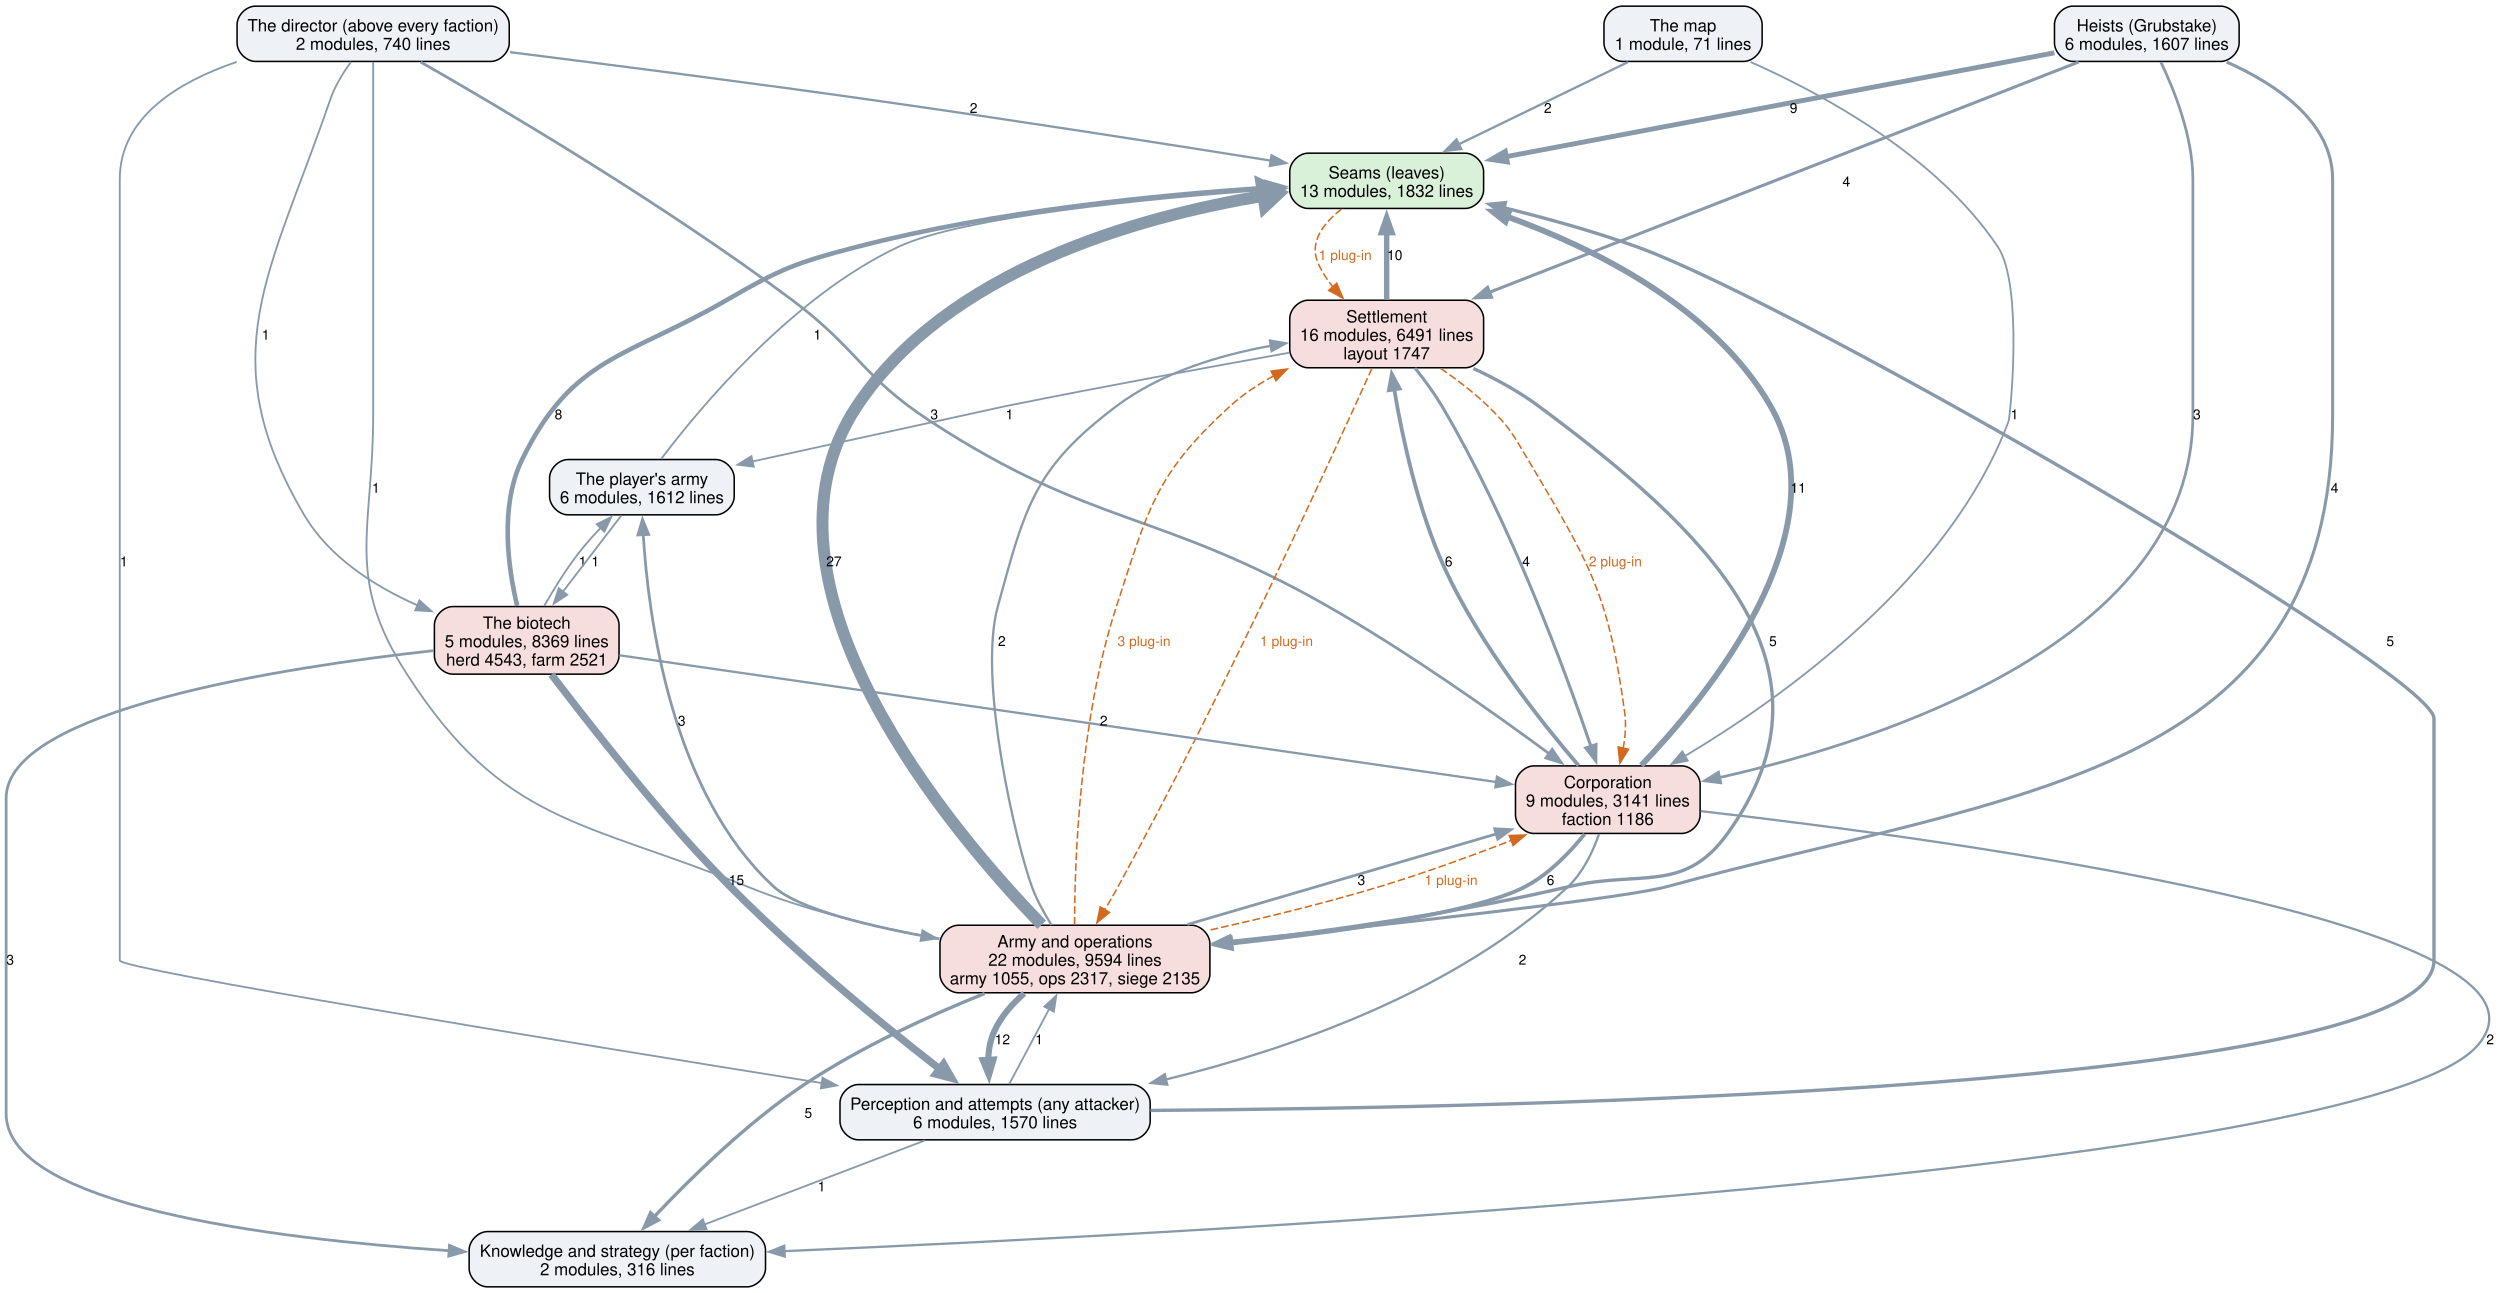
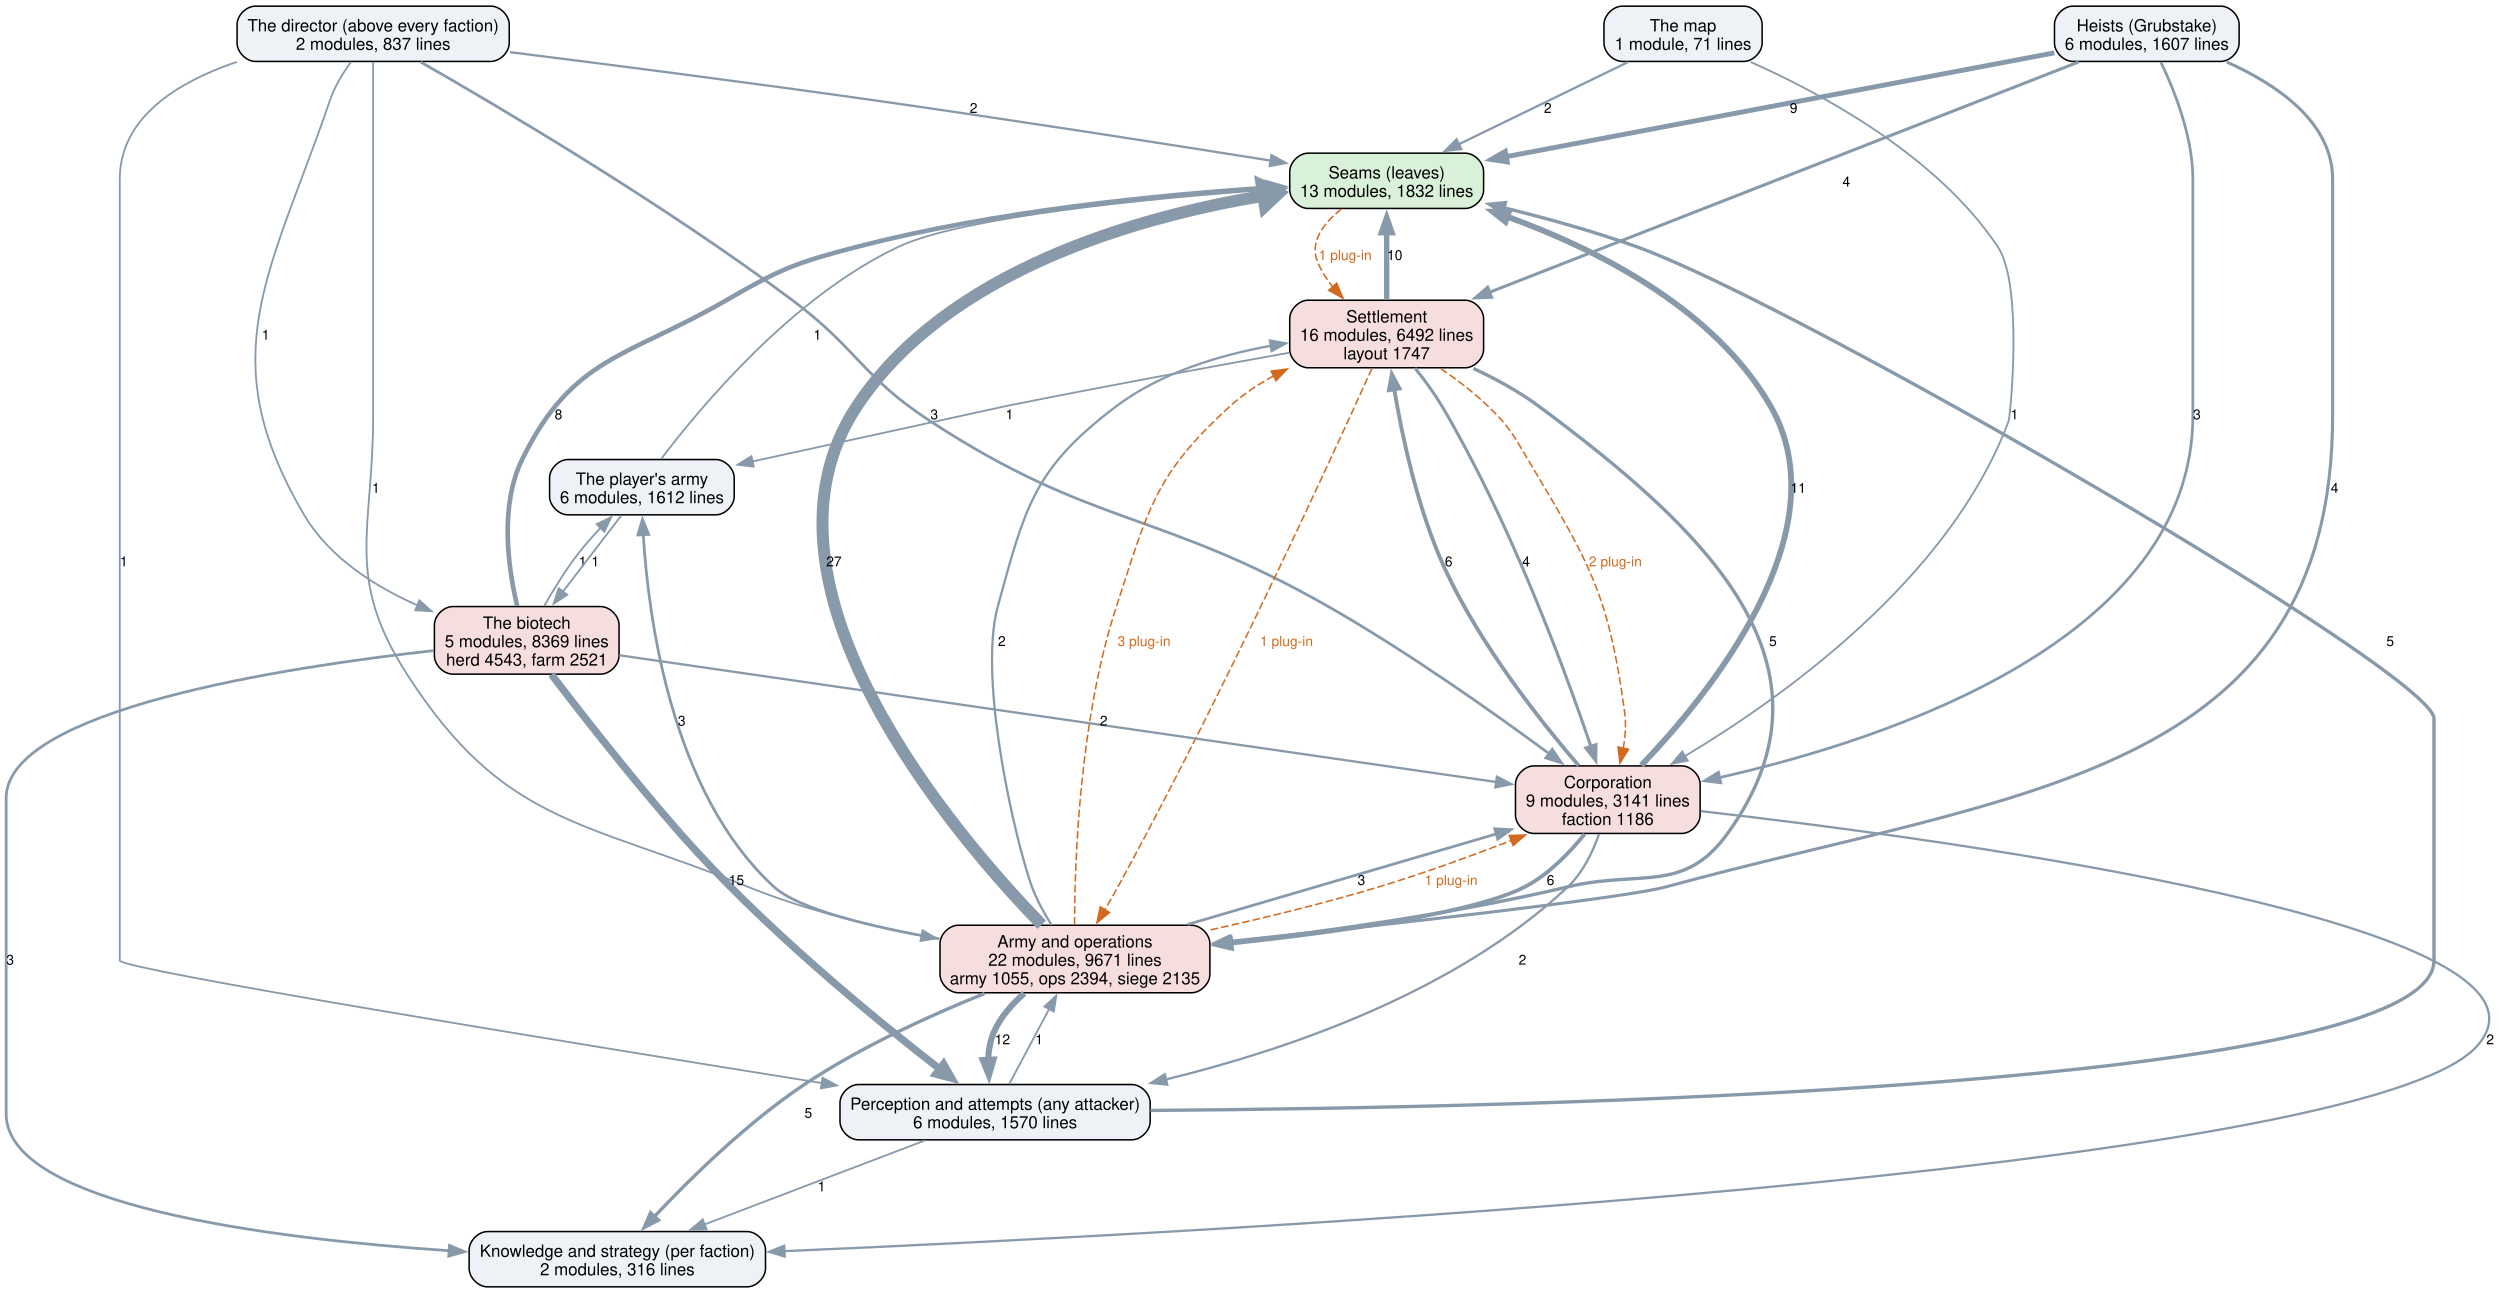
<svg xmlns="http://www.w3.org/2000/svg" width="1628pt" height="842pt" viewBox="0.00 0.00 1628.00 842.00">
  <g id="graph0" class="graph" transform="scale(1 1) rotate(0) translate(4 838)">
    <polygon fill="white" stroke="none" points="-4,4 -4,-838 1624.22,-838 1624.22,4 -4,4" />
    <g id="node1" class="node">
      <path fill="#d9f0d9" stroke="black" d="M950.12,-738.25C950.12,-738.25 847.88,-738.25 847.88,-738.25 841.88,-738.25 835.88,-732.25 835.88,-726.25 835.88,-726.25 835.88,-714.25 835.88,-714.25 835.88,-708.25 841.88,-702.25 847.88,-702.25 847.88,-702.25 950.12,-702.25 950.12,-702.25 956.12,-702.25 962.12,-708.25 962.12,-714.25 962.12,-714.25 962.12,-726.25 962.12,-726.25 962.12,-732.25 956.12,-738.25 950.12,-738.25" />
      <text xml:space="preserve" text-anchor="middle" x="899" y="-721.8" font-family="Helvetica,sans-Serif" font-size="11.00">Seams (leaves)</text>
      <text xml:space="preserve" text-anchor="middle" x="899" y="-709.8" font-family="Helvetica,sans-Serif" font-size="11.00">13 modules, 1832 lines</text>
    </g>
    <g id="node6" class="node">
      <path fill="#f7dede" stroke="black" d="M950.12,-642.5C950.12,-642.5 847.88,-642.5 847.88,-642.5 841.88,-642.5 835.88,-636.5 835.88,-630.5 835.88,-630.5 835.88,-610.5 835.88,-610.5 835.88,-604.5 841.88,-598.5 847.88,-598.5 847.88,-598.5 950.12,-598.5 950.12,-598.5 956.12,-598.5 962.12,-604.5 962.12,-610.5 962.12,-610.5 962.12,-630.5 962.12,-630.5 962.12,-636.5 956.12,-642.5 950.12,-642.5" />
      <text xml:space="preserve" text-anchor="middle" x="899" y="-628.05" font-family="Helvetica,sans-Serif" font-size="11.00">Settlement</text>
-       <text xml:space="preserve" text-anchor="middle" x="899" y="-616.05" font-family="Helvetica,sans-Serif" font-size="11.00">16 modules, 6491 lines</text>
+       <text xml:space="preserve" text-anchor="middle" x="899" y="-616.05" font-family="Helvetica,sans-Serif" font-size="11.00">16 modules, 6492 lines</text>
      <text xml:space="preserve" text-anchor="middle" x="899" y="-604.05" font-family="Helvetica,sans-Serif" font-size="11.00">layout 1747</text>
    </g>
    <g id="edge39" class="edge">
      <path fill="none" stroke="#d2691e" stroke-dasharray="5,2" d="M869.53,-701.92C858,-692.72 848.65,-680.62 854,-667.5 856.37,-661.68 859.88,-656.2 863.9,-651.19" />
      <polygon fill="#d2691e" stroke="#d2691e" points="866.44,-653.59 870.55,-643.82 861.25,-648.9 866.44,-653.59" />
      <text xml:space="preserve" text-anchor="middle" x="872" y="-668.7" font-family="Helvetica,sans-Serif" font-size="9.00" fill="#d2691e">1 plug-in</text>
    </g>
    <g id="node2" class="node">
      <path fill="#eef2f7" stroke="black" d="M733,-131.75C733,-131.75 555,-131.75 555,-131.75 549,-131.75 543,-125.75 543,-119.75 543,-119.75 543,-107.75 543,-107.75 543,-101.75 549,-95.75 555,-95.75 555,-95.75 733,-95.75 733,-95.75 739,-95.75 745,-101.75 745,-107.75 745,-107.75 745,-119.75 745,-119.75 745,-125.75 739,-131.75 733,-131.75" />
      <text xml:space="preserve" text-anchor="middle" x="644" y="-115.3" font-family="Helvetica,sans-Serif" font-size="11.00">Perception and attempts (any attacker)</text>
      <text xml:space="preserve" text-anchor="middle" x="644" y="-103.3" font-family="Helvetica,sans-Serif" font-size="11.00">6 modules, 1570 lines</text>
    </g>
    <g id="edge18" class="edge">
      <path fill="none" stroke="#8899aa" stroke-width="2.2" d="M745.17,-114.89C987.45,-116.57 1581,-129.19 1581,-212.5 1581,-370.12 1581,-370.12 1581,-370.12 1581,-399.3 1167.37,-639.31 1062,-677.25 1034.23,-687.25 1003,-695.9 975.36,-702.7" />
      <polygon fill="#8899aa" stroke="#8899aa" stroke-width="2.2" points="974.67,-699.27 965.77,-705.01 976.31,-706.07 974.67,-699.27" />
      <text xml:space="preserve" text-anchor="middle" x="1552.5" y="-417.32" font-family="Helvetica,sans-Serif" font-size="9.00">5</text>
    </g>
    <g id="node3" class="node">
      <path fill="#eef2f7" stroke="black" d="M482.5,-36C482.5,-36 313.5,-36 313.5,-36 307.5,-36 301.5,-30 301.5,-24 301.5,-24 301.5,-12 301.5,-12 301.5,-6 307.5,0 313.5,0 313.5,0 482.5,0 482.5,0 488.5,0 494.5,-6 494.5,-12 494.5,-12 494.5,-24 494.5,-24 494.5,-30 488.5,-36 482.5,-36" />
      <text xml:space="preserve" text-anchor="middle" x="398" y="-19.55" font-family="Helvetica,sans-Serif" font-size="11.00">Knowledge and strategy (per faction)</text>
      <text xml:space="preserve" text-anchor="middle" x="398" y="-7.55" font-family="Helvetica,sans-Serif" font-size="11.00">2 modules, 316 lines</text>
    </g>
    <g id="edge17" class="edge">
      <path fill="none" stroke="#8899aa" stroke-width="1.2" d="M598.31,-95.34C557.79,-79.89 498.44,-57.28 454.87,-40.67" />
      <polygon fill="#8899aa" stroke="#8899aa" stroke-width="1.2" points="456.15,-37.42 445.56,-37.13 453.66,-43.96 456.15,-37.42" />
      <text xml:space="preserve" text-anchor="middle" x="531" y="-62.2" font-family="Helvetica,sans-Serif" font-size="9.00">1</text>
    </g>
    <g id="node7" class="node">
      <path fill="#f7dede" stroke="black" d="M771.88,-235.5C771.88,-235.5 620.12,-235.5 620.12,-235.5 614.12,-235.5 608.12,-229.5 608.12,-223.5 608.12,-223.5 608.12,-203.5 608.12,-203.5 608.12,-197.5 614.12,-191.5 620.12,-191.5 620.12,-191.5 771.88,-191.5 771.88,-191.5 777.88,-191.5 783.88,-197.5 783.88,-203.5 783.88,-203.5 783.88,-223.5 783.88,-223.5 783.88,-229.5 777.88,-235.5 771.88,-235.5" />
      <text xml:space="preserve" text-anchor="middle" x="696" y="-221.05" font-family="Helvetica,sans-Serif" font-size="11.00">Army and operations</text>
-       <text xml:space="preserve" text-anchor="middle" x="696" y="-209.05" font-family="Helvetica,sans-Serif" font-size="11.00">22 modules, 9594 lines</text>
-       <text xml:space="preserve" text-anchor="middle" x="696" y="-197.05" font-family="Helvetica,sans-Serif" font-size="11.00">army 1055, ops 2317, siege 2135</text>
+       <text xml:space="preserve" text-anchor="middle" x="696" y="-209.05" font-family="Helvetica,sans-Serif" font-size="11.00">22 modules, 9671 lines</text>
+       <text xml:space="preserve" text-anchor="middle" x="696" y="-197.05" font-family="Helvetica,sans-Serif" font-size="11.00">army 1055, ops 2394, siege 2135</text>
    </g>
    <g id="edge16" class="edge">
      <path fill="none" stroke="#8899aa" stroke-width="1.2" d="M653.18,-132.01C660.4,-145.58 670.64,-164.84 679.3,-181.11" />
      <polygon fill="#8899aa" stroke="#8899aa" stroke-width="1.2" points="676.08,-182.5 683.86,-189.69 682.26,-179.21 676.08,-182.5" />
      <text xml:space="preserve" text-anchor="middle" x="672.62" y="-157.95" font-family="Helvetica,sans-Serif" font-size="9.00">1</text>
    </g>
    <g id="node4" class="node">
      <path fill="#eef2f7" stroke="black" d="M315.62,-834C315.62,-834 162.38,-834 162.38,-834 156.38,-834 150.38,-828 150.38,-822 150.38,-822 150.38,-810 150.38,-810 150.38,-804 156.38,-798 162.38,-798 162.38,-798 315.62,-798 315.62,-798 321.62,-798 327.62,-804 327.62,-810 327.62,-810 327.62,-822 327.62,-822 327.62,-828 321.62,-834 315.62,-834" />
      <text xml:space="preserve" text-anchor="middle" x="239" y="-817.55" font-family="Helvetica,sans-Serif" font-size="11.00">The director (above every faction)</text>
-       <text xml:space="preserve" text-anchor="middle" x="239" y="-805.55" font-family="Helvetica,sans-Serif" font-size="11.00">2 modules, 740 lines</text>
+       <text xml:space="preserve" text-anchor="middle" x="239" y="-805.55" font-family="Helvetica,sans-Serif" font-size="11.00">2 modules, 837 lines</text>
    </g>
    <g id="edge31" class="edge">
      <path fill="none" stroke="#8899aa" stroke-width="1.5" d="M328.12,-804.03C393.25,-795.87 483.68,-784.25 563,-773 652.72,-760.28 755.68,-744.2 823.72,-733.37" />
      <polygon fill="#8899aa" stroke="#8899aa" stroke-width="1.5" points="824.02,-736.87 833.35,-731.84 822.92,-729.95 824.02,-736.87" />
      <text xml:space="preserve" text-anchor="middle" x="630.01" y="-764.45" font-family="Helvetica,sans-Serif" font-size="9.00">2</text>
    </g>
    <g id="edge30" class="edge">
      <path fill="none" stroke="#8899aa" stroke-width="1.2" d="M150.22,-797.71C111.17,-784.43 74,-761.28 74,-721.25 74,-721.25 74,-721.25 74,-212.5 74,-206.76 365.41,-159.25 531.51,-132.64" />
      <polygon fill="#8899aa" stroke="#8899aa" stroke-width="1.2" points="531.64,-136.17 540.96,-131.13 530.53,-129.25 531.64,-136.17" />
      <text xml:space="preserve" text-anchor="middle" x="76.62" y="-469.2" font-family="Helvetica,sans-Serif" font-size="9.00">1</text>
    </g>
    <g id="node5" class="node">
      <path fill="#f7dede" stroke="black" d="M1091.12,-339.25C1091.12,-339.25 994.88,-339.25 994.88,-339.25 988.88,-339.25 982.88,-333.25 982.88,-327.25 982.88,-327.25 982.88,-307.25 982.88,-307.25 982.88,-301.25 988.88,-295.25 994.88,-295.25 994.88,-295.25 1091.12,-295.25 1091.12,-295.25 1097.12,-295.25 1103.12,-301.25 1103.12,-307.25 1103.12,-307.25 1103.12,-327.25 1103.12,-327.25 1103.12,-333.25 1097.12,-339.25 1091.12,-339.25" />
      <text xml:space="preserve" text-anchor="middle" x="1043" y="-324.8" font-family="Helvetica,sans-Serif" font-size="11.00">Corporation</text>
      <text xml:space="preserve" text-anchor="middle" x="1043" y="-312.8" font-family="Helvetica,sans-Serif" font-size="11.00">9 modules, 3141 lines</text>
      <text xml:space="preserve" text-anchor="middle" x="1043" y="-300.8" font-family="Helvetica,sans-Serif" font-size="11.00">faction 1186</text>
    </g>
    <g id="edge29" class="edge">
      <path fill="none" stroke="#8899aa" stroke-width="1.8" d="M269.92,-797.6C321.64,-768.04 428.25,-705.1 512,-642.5 554.51,-610.73 557.3,-592.75 601.75,-563.75 708.21,-494.3 750.59,-505.98 861,-443 912.79,-413.46 968.87,-373.73 1004.89,-347.12" />
      <polygon fill="#8899aa" stroke="#8899aa" stroke-width="1.8" points="1006.82,-350.04 1012.76,-341.27 1002.65,-344.42 1006.82,-350.04" />
      <text xml:space="preserve" text-anchor="middle" x="604.38" y="-564.95" font-family="Helvetica,sans-Serif" font-size="9.00">3</text>
    </g>
    <g id="edge28" class="edge">
      <path fill="none" stroke="#8899aa" stroke-width="1.2" d="M239,-797.72C239,-778.91 239,-747.94 239,-721.25 239,-721.25 239,-721.25 239,-567.62 239,-492.05 220.13,-462.57 261,-399 323.89,-301.18 375.23,-304.2 483,-260.5 518.82,-245.97 559.98,-235.71 596.51,-228.63" />
      <polygon fill="#8899aa" stroke="#8899aa" stroke-width="1.2" points="596.72,-232.15 605.9,-226.87 595.43,-225.27 596.72,-232.15" />
      <text xml:space="preserve" text-anchor="middle" x="240.73" y="-517.08" font-family="Helvetica,sans-Serif" font-size="9.00">1</text>
    </g>
    <g id="node9" class="node">
      <path fill="#f7dede" stroke="black" d="M387.12,-443C387.12,-443 290.88,-443 290.88,-443 284.88,-443 278.88,-437 278.88,-431 278.88,-431 278.88,-411 278.88,-411 278.88,-405 284.88,-399 290.88,-399 290.88,-399 387.12,-399 387.12,-399 393.12,-399 399.12,-405 399.12,-411 399.12,-411 399.12,-431 399.12,-431 399.12,-437 393.12,-443 387.12,-443" />
      <text xml:space="preserve" text-anchor="middle" x="339" y="-428.55" font-family="Helvetica,sans-Serif" font-size="11.00">The biotech</text>
      <text xml:space="preserve" text-anchor="middle" x="339" y="-416.55" font-family="Helvetica,sans-Serif" font-size="11.00">5 modules, 8369 lines</text>
      <text xml:space="preserve" text-anchor="middle" x="339" y="-404.55" font-family="Helvetica,sans-Serif" font-size="11.00">herd 4543, farm 2521</text>
    </g>
    <g id="edge32" class="edge">
      <path fill="none" stroke="#8899aa" stroke-width="1.2" d="M224.53,-797.69C219.33,-790.5 214.01,-781.79 211,-773 171.98,-659.15 133.02,-606.51 194,-502.75 210.25,-475.11 239.77,-456.24 267.95,-443.74" />
      <polygon fill="#8899aa" stroke="#8899aa" stroke-width="1.2" points="269.11,-447.05 276.98,-439.96 266.41,-440.59 269.11,-447.05" />
      <text xml:space="preserve" text-anchor="middle" x="168.99" y="-616.83" font-family="Helvetica,sans-Serif" font-size="9.00">1</text>
    </g>
    <g id="edge10" class="edge">
      <path fill="none" stroke="#8899aa" stroke-width="3.8" d="M1064.8,-339.61C1107.93,-384.57 1196.09,-491.54 1149,-573.5 1112.37,-637.25 1035.92,-675.75 977.15,-697.03" />
      <polygon fill="#8899aa" stroke="#8899aa" stroke-width="3.8" points="976.35,-693.6 968.05,-700.18 978.65,-700.21 976.35,-693.6" />
      <text xml:space="preserve" text-anchor="middle" x="1166.97" y="-517.08" font-family="Helvetica,sans-Serif" font-size="9.00">11</text>
    </g>
    <g id="edge9" class="edge">
      <path fill="none" stroke="#8899aa" stroke-width="1.5" d="M1037.29,-294.84C1033.27,-283.36 1026.81,-269.71 1017,-260.5 944.38,-192.38 836.29,-154.86 755.13,-135.03" />
      <polygon fill="#8899aa" stroke="#8899aa" stroke-width="1.5" points="756.11,-131.66 745.57,-132.75 754.49,-138.47 756.11,-131.66" />
      <text xml:space="preserve" text-anchor="middle" x="987.45" y="-209.82" font-family="Helvetica,sans-Serif" font-size="9.00">2</text>
    </g>
    <g id="edge8" class="edge">
      <path fill="none" stroke="#8899aa" stroke-width="1.5" d="M1103.55,-309.79C1263.37,-291.55 1679.58,-235.81 1609,-156.75 1536.11,-75.1 790,-35.45 506.5,-23.25" />
      <polygon fill="#8899aa" stroke="#8899aa" stroke-width="1.5" points="506.98,-19.76 496.84,-22.83 506.68,-26.76 506.98,-19.76" />
      <text xml:space="preserve" text-anchor="middle" x="1617.6" y="-157.95" font-family="Helvetica,sans-Serif" font-size="9.00">2</text>
    </g>
    <g id="edge11" class="edge">
      <path fill="none" stroke="#8899aa" stroke-width="2.5" d="M1024,-339.46C1000.2,-367.12 959.77,-417.89 936.75,-468 919.28,-506.02 909.16,-553.27 903.87,-584.8" />
      <polygon fill="#8899aa" stroke="#8899aa" stroke-width="2.5" points="900.46,-583.93 902.36,-594.35 907.38,-585.02 900.46,-583.93" />
      <text xml:space="preserve" text-anchor="middle" x="939.38" y="-469.2" font-family="Helvetica,sans-Serif" font-size="9.00">6</text>
    </g>
    <g id="edge7" class="edge">
      <path fill="none" stroke="#8899aa" stroke-width="2.5" d="M1027.93,-294.89C1018.23,-282.82 1004.55,-268.57 989,-260.5 956.31,-243.54 868.69,-231.17 797.72,-223.56" />
      <polygon fill="#8899aa" stroke="#8899aa" stroke-width="2.5" points="798.29,-220.1 787.98,-222.54 797.57,-227.06 798.29,-220.1" />
      <text xml:space="preserve" text-anchor="middle" x="1005.7" y="-261.7" font-family="Helvetica,sans-Serif" font-size="9.00">6</text>
    </g>
    <g id="edge21" class="edge">
      <path fill="none" stroke="#8899aa" stroke-width="3.5" d="M899,-642.92C899,-655.74 899,-672.31 899,-686.72" />
      <polygon fill="#8899aa" stroke="#8899aa" stroke-width="3.5" points="895.5,-686.48 899,-696.48 902.5,-686.48 895.5,-686.48" />
      <text xml:space="preserve" text-anchor="middle" x="904.25" y="-668.7" font-family="Helvetica,sans-Serif" font-size="9.00">10</text>
    </g>
    <g id="edge20" class="edge">
      <path fill="none" stroke="#8899aa" stroke-width="2" d="M917.42,-598.33C923.47,-590.8 929.94,-582.05 935,-573.5 979.34,-498.63 1014.93,-402.16 1032,-351.98" />
      <polygon fill="#8899aa" stroke="#8899aa" stroke-width="2" points="1035.31,-353.14 1035.17,-342.55 1028.67,-350.91 1035.31,-353.14" />
      <text xml:space="preserve" text-anchor="middle" x="989.78" y="-469.2" font-family="Helvetica,sans-Serif" font-size="9.00">4</text>
    </g>
    <g id="edge41" class="edge">
      <path fill="none" stroke="#d2691e" stroke-dasharray="5,2" d="M934.18,-598.05C944.64,-590.88 955.76,-582.43 965,-573.5 978.87,-560.09 981.14,-555.33 991,-538.75 1031.07,-471.37 1043.5,-451.69 1054,-374 1055.03,-366.4 1054.42,-358.28 1053.07,-350.66" />
      <polygon fill="#d2691e" stroke="#d2691e" points="1056.52,-350.05 1050.91,-341.07 1049.69,-351.59 1056.52,-350.05" />
      <text xml:space="preserve" text-anchor="middle" x="1047.93" y="-469.2" font-family="Helvetica,sans-Serif" font-size="9.00" fill="#d2691e">2 plug-in</text>
    </g>
    <g id="edge19" class="edge">
      <path fill="none" stroke="#8899aa" stroke-width="2.2" d="M955.45,-598.08C969.99,-591.3 985.14,-583.05 998,-573.5 1106.56,-492.9 1200.02,-404.97 1121,-295.25 1092.52,-255.7 1064.42,-271.72 1017,-260.5 944.35,-243.3 860.83,-231.58 797.19,-224.27" />
      <polygon fill="#8899aa" stroke="#8899aa" stroke-width="2.2" points="797.97,-220.84 787.64,-223.2 797.19,-227.8 797.97,-220.84" />
      <text xml:space="preserve" text-anchor="middle" x="1150.52" y="-417.32" font-family="Helvetica,sans-Serif" font-size="9.00">5</text>
    </g>
    <g id="edge40" class="edge">
      <path fill="none" stroke="#d2691e" stroke-dasharray="5,2" d="M889.42,-598.11C864.07,-541.92 792.5,-385.84 724,-260.5 721.34,-255.63 718.4,-250.54 715.47,-245.6" />
      <polygon fill="#d2691e" stroke="#d2691e" points="718.48,-243.82 710.31,-237.08 712.49,-247.45 718.48,-243.82" />
      <text xml:space="preserve" text-anchor="middle" x="833.78" y="-417.32" font-family="Helvetica,sans-Serif" font-size="9.00" fill="#d2691e">1 plug-in</text>
    </g>
    <g id="node11" class="node">
      <path fill="#eef2f7" stroke="black" d="M462.12,-538.75C462.12,-538.75 365.88,-538.75 365.88,-538.75 359.88,-538.75 353.88,-532.75 353.88,-526.75 353.88,-526.75 353.88,-514.75 353.88,-514.75 353.88,-508.75 359.88,-502.75 365.88,-502.75 365.88,-502.75 462.12,-502.75 462.12,-502.75 468.12,-502.75 474.12,-508.75 474.12,-514.75 474.12,-514.75 474.12,-526.75 474.12,-526.75 474.12,-532.75 468.12,-538.75 462.12,-538.75" />
      <text xml:space="preserve" text-anchor="middle" x="414" y="-522.3" font-family="Helvetica,sans-Serif" font-size="11.00">The player's army</text>
      <text xml:space="preserve" text-anchor="middle" x="414" y="-510.3" font-family="Helvetica,sans-Serif" font-size="11.00">6 modules, 1612 lines</text>
    </g>
    <g id="edge22" class="edge">
      <path fill="none" stroke="#8899aa" stroke-width="1.2" d="M835.63,-608.33C785.4,-599.35 713.48,-586.16 650.75,-573.5 648.67,-573.08 554.71,-552.53 485.8,-537.46" />
      <polygon fill="#8899aa" stroke="#8899aa" stroke-width="1.2" points="486.84,-534.1 476.32,-535.38 485.34,-540.94 486.84,-534.1" />
      <text xml:space="preserve" text-anchor="middle" x="653.38" y="-564.95" font-family="Helvetica,sans-Serif" font-size="9.00">1</text>
    </g>
    <g id="edge4" class="edge">
      <path fill="none" stroke="#8899aa" stroke-width="7.8" d="M674.36,-235.79C618.17,-293.72 477.14,-457.59 554,-573.5 612.6,-661.87 736.55,-696.8 818.8,-710.51" />
      <polygon fill="#8899aa" stroke="#8899aa" stroke-width="7.8" points="817.67,-717.24 828.59,-712.03 819.76,-703.75 817.67,-717.24" />
      <text xml:space="preserve" text-anchor="middle" x="539.05" y="-469.2" font-family="Helvetica,sans-Serif" font-size="9.00">27</text>
    </g>
    <g id="edge3" class="edge">
      <path fill="none" stroke="#8899aa" stroke-width="4" d="M662.99,-191.14C655.14,-184.3 647.8,-175.99 643.5,-166.5 640.86,-160.68 639.73,-154.09 639.47,-147.62" />
      <polygon fill="#8899aa" stroke="#8899aa" stroke-width="4" points="642.95,-148.03 639.99,-137.86 635.96,-147.65 642.95,-148.03" />
      <text xml:space="preserve" text-anchor="middle" x="648.75" y="-157.95" font-family="Helvetica,sans-Serif" font-size="9.00">12</text>
    </g>
    <g id="edge2" class="edge">
      <path fill="none" stroke="#8899aa" stroke-width="2.2" d="M637.21,-191.05C601.72,-176.79 556.43,-156.22 519.75,-131.75 482.26,-106.74 445.12,-70.19 421.91,-45.54" />
      <polygon fill="#8899aa" stroke="#8899aa" stroke-width="2.2" points="424.77,-43.49 415.4,-38.54 419.64,-48.25 424.77,-43.49" />
      <text xml:space="preserve" text-anchor="middle" x="522.38" y="-110.08" font-family="Helvetica,sans-Serif" font-size="9.00">5</text>
    </g>
    <g id="edge1" class="edge">
      <path fill="none" stroke="#8899aa" stroke-width="1.8" d="M769.29,-235.99C828.6,-253.38 911.68,-277.74 970.71,-295.05" />
      <polygon fill="#8899aa" stroke="#8899aa" stroke-width="1.8" points="969.36,-298.3 979.94,-297.76 971.33,-291.59 969.36,-298.3" />
      <text xml:space="preserve" text-anchor="middle" x="882.53" y="-261.7" font-family="Helvetica,sans-Serif" font-size="9.00">3</text>
    </g>
    <g id="edge37" class="edge">
      <path fill="none" stroke="#d2691e" stroke-dasharray="5,2" d="M784.37,-232.46C818.84,-240.13 858.53,-249.79 894,-260.5 922.7,-269.16 953.85,-280.5 980.21,-290.69" />
      <polygon fill="#d2691e" stroke="#d2691e" points="978.82,-293.9 989.41,-294.28 981.36,-287.38 978.82,-293.9" />
      <text xml:space="preserve" text-anchor="middle" x="940.97" y="-261.7" font-family="Helvetica,sans-Serif" font-size="9.00" fill="#d2691e">1 plug-in</text>
    </g>
    <g id="edge5" class="edge">
      <path fill="none" stroke="#8899aa" stroke-width="1.5" d="M680.79,-235.61C676.01,-243.15 671.17,-251.9 668,-260.5 658.24,-286.99 632.41,-394.28 645.75,-443 663.55,-508.01 669.18,-532.93 723,-573.5 751.86,-595.26 790.09,-606.76 823.55,-612.82" />
      <polygon fill="#8899aa" stroke="#8899aa" stroke-width="1.5" points="822.95,-616.27 833.39,-614.44 824.09,-609.36 822.95,-616.27" />
      <text xml:space="preserve" text-anchor="middle" x="648.38" y="-417.32" font-family="Helvetica,sans-Serif" font-size="9.00">2</text>
    </g>
    <g id="edge38" class="edge">
      <path fill="none" stroke="#d2691e" stroke-dasharray="5,2" d="M695.74,-235.89C695.84,-277.07 698.99,-369.74 723,-443 743.77,-506.36 747.73,-528.58 797,-573.5 805.43,-581.19 815.36,-587.77 825.66,-593.35" />
      <polygon fill="#d2691e" stroke="#d2691e" points="823.76,-596.31 834.26,-597.71 826.92,-590.06 823.76,-596.31" />
      <text xml:space="preserve" text-anchor="middle" x="741" y="-417.32" font-family="Helvetica,sans-Serif" font-size="9.00" fill="#d2691e">3 plug-in</text>
    </g>
    <g id="edge6" class="edge">
      <path fill="none" stroke="#8899aa" stroke-width="1.8" d="M607.75,-226.64C563.61,-234.36 516.19,-245.7 500,-260.5 433.19,-321.57 418.2,-435.7 414.89,-489.82" />
      <polygon fill="#8899aa" stroke="#8899aa" stroke-width="1.8" points="411.4,-489.63 414.4,-499.79 418.39,-489.97 411.4,-489.63" />
      <text xml:space="preserve" text-anchor="middle" x="439.92" y="-365.45" font-family="Helvetica,sans-Serif" font-size="9.00">3</text>
    </g>
    <g id="node8" class="node">
      <path fill="#eef2f7" stroke="black" d="M1442.12,-834C1442.12,-834 1345.88,-834 1345.88,-834 1339.88,-834 1333.88,-828 1333.88,-822 1333.88,-822 1333.88,-810 1333.88,-810 1333.88,-804 1339.88,-798 1345.88,-798 1345.88,-798 1442.12,-798 1442.12,-798 1448.12,-798 1454.12,-804 1454.12,-810 1454.12,-810 1454.12,-822 1454.12,-822 1454.12,-828 1448.12,-834 1442.12,-834" />
      <text xml:space="preserve" text-anchor="middle" x="1394" y="-817.55" font-family="Helvetica,sans-Serif" font-size="11.00">Heists (Grubstake)</text>
      <text xml:space="preserve" text-anchor="middle" x="1394" y="-805.55" font-family="Helvetica,sans-Serif" font-size="11.00">6 modules, 1607 lines</text>
    </g>
    <g id="edge14" class="edge">
      <path fill="none" stroke="#8899aa" stroke-width="3.2" d="M1333.8,-803.6C1244.13,-786.62 1075.48,-754.67 976.65,-735.96" />
      <polygon fill="#8899aa" stroke="#8899aa" stroke-width="3.2" points="977.53,-732.56 967.05,-734.14 976.22,-739.44 977.53,-732.56" />
      <text xml:space="preserve" text-anchor="middle" x="1163.97" y="-764.45" font-family="Helvetica,sans-Serif" font-size="9.00">9</text>
    </g>
    <g id="edge13" class="edge">
      <path fill="none" stroke="#8899aa" stroke-width="1.8" d="M1403.16,-797.56C1411.99,-779.12 1424,-748.93 1424,-721.25 1424,-721.25 1424,-721.25 1424,-567.62 1424,-421.85 1226.33,-356.7 1115.75,-331.65" />
      <polygon fill="#8899aa" stroke="#8899aa" stroke-width="1.8" points="1116.55,-328.24 1106.03,-329.52 1115.05,-335.08 1116.55,-328.24" />
      <text xml:space="preserve" text-anchor="middle" x="1426.62" y="-564.95" font-family="Helvetica,sans-Serif" font-size="9.00">3</text>
    </g>
    <g id="edge15" class="edge">
      <path fill="none" stroke="#8899aa" stroke-width="2" d="M1349.64,-797.66C1262.53,-763.61 1068.69,-687.83 965.94,-647.67" />
      <polygon fill="#8899aa" stroke="#8899aa" stroke-width="2" points="967.28,-644.43 956.69,-644.05 964.73,-650.95 967.28,-644.43" />
      <text xml:space="preserve" text-anchor="middle" x="1198.33" y="-716.58" font-family="Helvetica,sans-Serif" font-size="9.00">4</text>
    </g>
    <g id="edge12" class="edge">
      <path fill="none" stroke="#8899aa" stroke-width="2" d="M1446.02,-797.61C1478.81,-783 1515,-758.45 1515,-721.25 1515,-721.25 1515,-721.25 1515,-567.62 1515,-331.32 1308.95,-322.77 1081,-260.5 1054.2,-253.18 901.81,-236.17 796.99,-225.01" />
      <polygon fill="#8899aa" stroke="#8899aa" stroke-width="2" points="797.46,-221.54 787.14,-223.96 796.72,-228.5 797.46,-221.54" />
      <text xml:space="preserve" text-anchor="middle" x="1516.3" y="-517.08" font-family="Helvetica,sans-Serif" font-size="9.00">4</text>
    </g>
    <g id="edge26" class="edge">
      <path fill="none" stroke="#8899aa" stroke-width="3" d="M332.78,-443.49C326.95,-467.91 321.15,-508.32 336,-538.75 368.89,-606.12 404.14,-604.91 469,-642.5 504.31,-662.97 514.5,-666.97 554,-677.25 644,-700.67 750.69,-711.12 821.34,-715.72" />
      <polygon fill="#8899aa" stroke="#8899aa" stroke-width="3" points="820.69,-719.18 830.88,-716.31 821.12,-712.2 820.69,-719.18" />
      <text xml:space="preserve" text-anchor="middle" x="359.67" y="-564.95" font-family="Helvetica,sans-Serif" font-size="9.00">8</text>
    </g>
    <g id="edge25" class="edge">
      <path fill="none" stroke="#8899aa" stroke-width="4.8" d="M355.06,-398.77C374.36,-373.56 408.02,-330.47 439,-295.25 492.24,-234.72 565.18,-174.98 608.17,-141.68" />
      <polygon fill="#8899aa" stroke="#8899aa" stroke-width="4.8" points="610.46,-145.21 615.84,-135.79 605.35,-138.55 610.46,-145.21" />
      <text xml:space="preserve" text-anchor="middle" x="475.57" y="-261.7" font-family="Helvetica,sans-Serif" font-size="9.00">15</text>
    </g>
    <g id="edge24" class="edge">
      <path fill="none" stroke="#8899aa" stroke-width="1.8" d="M278.39,-414.33C180.89,-403.51 0,-375.7 0,-318.25 0,-318.25 0,-318.25 0,-112.75 0,-53.25 170.67,-31.47 288.49,-23.53" />
      <polygon fill="#8899aa" stroke="#8899aa" stroke-width="1.8" points="288.67,-27.03 298.43,-22.89 288.22,-20.04 288.67,-27.03" />
      <text xml:space="preserve" text-anchor="middle" x="2.62" y="-209.82" font-family="Helvetica,sans-Serif" font-size="9.00">3</text>
    </g>
    <g id="edge23" class="edge">
      <path fill="none" stroke="#8899aa" stroke-width="1.5" d="M399.33,-411.28C528.52,-392.61 831.47,-348.82 970.7,-328.7" />
      <polygon fill="#8899aa" stroke="#8899aa" stroke-width="1.5" points="970.8,-332.22 980.2,-327.33 969.8,-325.29 970.8,-332.22" />
      <text xml:space="preserve" text-anchor="middle" x="714.73" y="-365.45" font-family="Helvetica,sans-Serif" font-size="9.00">2</text>
    </g>
    <g id="edge27" class="edge">
      <path fill="none" stroke="#8899aa" stroke-width="1.2" d="M350.4,-443.41C356.49,-454.11 364.42,-467.03 372.75,-477.75 377.09,-483.33 382.09,-488.97 387.09,-494.22" />
      <polygon fill="#8899aa" stroke="#8899aa" stroke-width="1.2" points="384.58,-496.66 394.09,-501.32 389.56,-491.74 384.58,-496.66" />
      <text xml:space="preserve" text-anchor="middle" x="375.38" y="-469.2" font-family="Helvetica,sans-Serif" font-size="9.00">1</text>
    </g>
    <g id="node10" class="node">
      <path fill="#eef2f7" stroke="black" d="M1131.5,-834C1131.5,-834 1052.5,-834 1052.5,-834 1046.5,-834 1040.5,-828 1040.5,-822 1040.5,-822 1040.5,-810 1040.5,-810 1040.5,-804 1046.5,-798 1052.5,-798 1052.5,-798 1131.5,-798 1131.5,-798 1137.5,-798 1143.5,-804 1143.5,-810 1143.5,-810 1143.5,-822 1143.5,-822 1143.5,-828 1137.5,-834 1131.5,-834" />
      <text xml:space="preserve" text-anchor="middle" x="1092" y="-817.55" font-family="Helvetica,sans-Serif" font-size="11.00">The map</text>
      <text xml:space="preserve" text-anchor="middle" x="1092" y="-805.55" font-family="Helvetica,sans-Serif" font-size="11.00">1 module, 71 lines</text>
    </g>
    <g id="edge34" class="edge">
      <path fill="none" stroke="#8899aa" stroke-width="1.5" d="M1056.15,-797.59C1024.97,-782.44 979.58,-760.39 945.59,-743.88" />
      <polygon fill="#8899aa" stroke="#8899aa" stroke-width="1.5" points="947.55,-740.94 937.03,-739.72 944.49,-747.24 947.55,-740.94" />
      <text xml:space="preserve" text-anchor="middle" x="1003.91" y="-764.45" font-family="Helvetica,sans-Serif" font-size="9.00">2</text>
    </g>
    <g id="edge33" class="edge">
      <path fill="none" stroke="#8899aa" stroke-width="1.2" d="M1135.97,-797.65C1183.45,-776.54 1257.58,-736.26 1297,-677.25 1313.72,-652.23 1305.05,-566.56 1304,-563.75 1266.01,-461.49 1157.59,-384.12 1093.06,-345.54" />
      <polygon fill="#8899aa" stroke="#8899aa" stroke-width="1.2" points="1095.06,-342.65 1084.66,-340.6 1091.51,-348.69 1095.06,-342.65" />
      <text xml:space="preserve" text-anchor="middle" x="1307.82" y="-564.95" font-family="Helvetica,sans-Serif" font-size="9.00">1</text>
    </g>
    <g id="edge35" class="edge">
      <path fill="none" stroke="#8899aa" stroke-width="1.2" d="M426.6,-539.18C451.73,-572.45 511.66,-644.56 581,-677.25 622.77,-696.94 743.88,-708.75 824,-714.62" />
      <polygon fill="#8899aa" stroke="#8899aa" stroke-width="1.2" points="823.47,-718.09 833.7,-715.31 823.97,-711.11 823.47,-718.09" />
      <text xml:space="preserve" text-anchor="middle" x="528.28" y="-616.83" font-family="Helvetica,sans-Serif" font-size="9.00">1</text>
    </g>
    <g id="edge36" class="edge">
      <path fill="none" stroke="#8899aa" stroke-width="1.2" d="M400.59,-502.27C390.03,-488.5 375.03,-468.96 362.49,-452.61" />
      <polygon fill="#8899aa" stroke="#8899aa" stroke-width="1.2" points="365.4,-450.66 356.54,-444.86 359.85,-454.92 365.4,-450.66" />
      <text xml:space="preserve" text-anchor="middle" x="383.62" y="-469.2" font-family="Helvetica,sans-Serif" font-size="9.00">1</text>
    </g>
  </g>
</svg>
